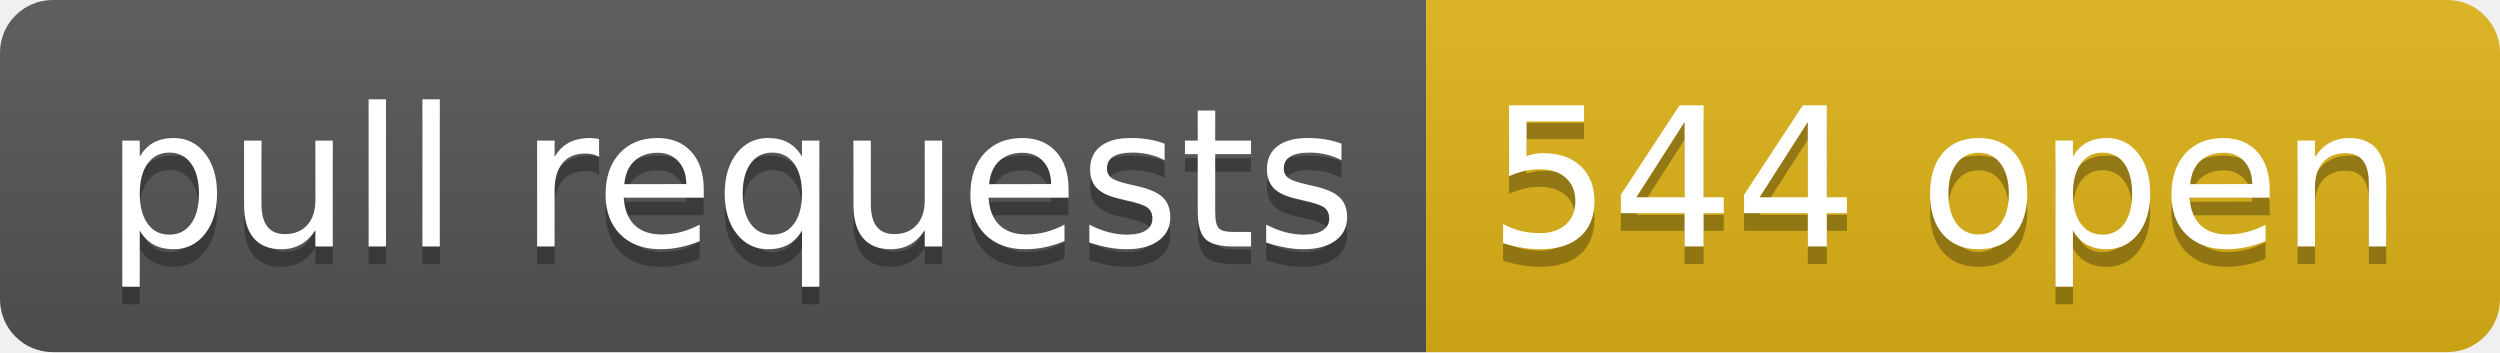
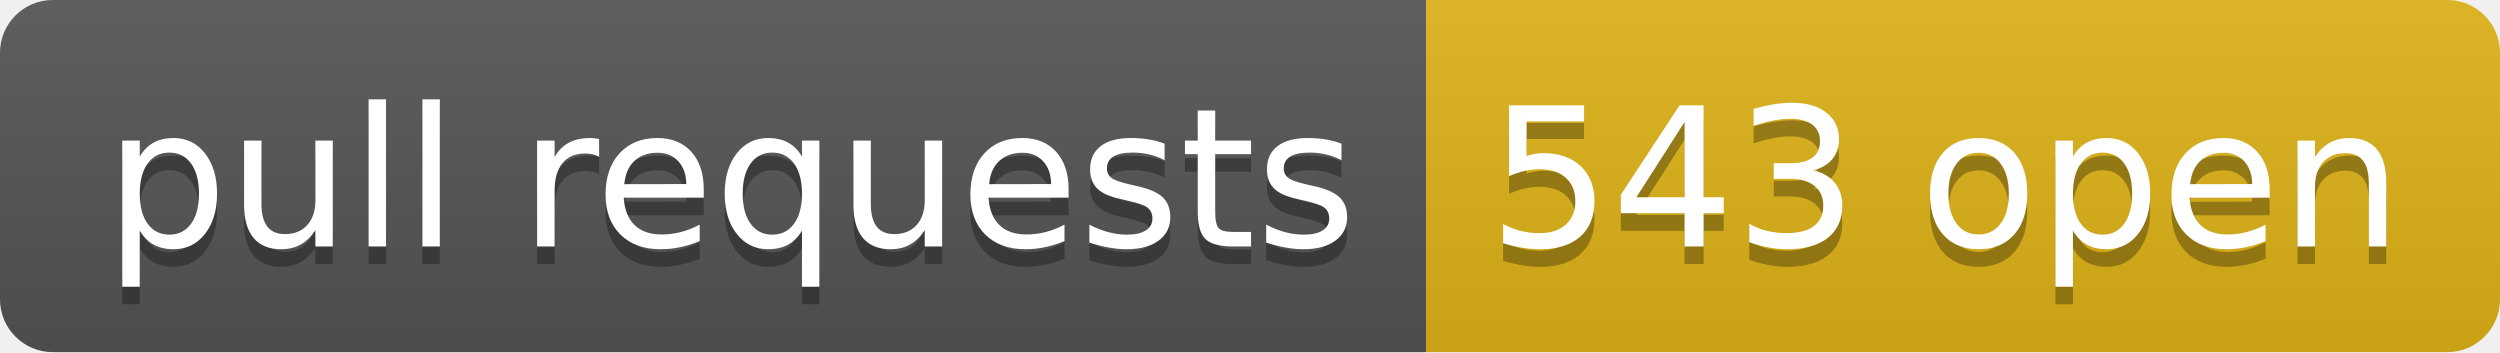
- <svg xmlns="http://www.w3.org/2000/svg" width="142" height="20" role="img" aria-label="pull requests: 544 open">
+ <svg xmlns="http://www.w3.org/2000/svg" width="142" height="20" role="img" aria-label="pull requests: 543 open">
  <linearGradient id="s" x2="0" y2="100%">
    <stop offset="0" stop-color="#bbb" stop-opacity=".1" />
    <stop offset="1" stop-opacity=".1" />
  </linearGradient>
  <clipPath id="r">
    <rect width="142" height="20" rx="3" fill="#fff" />
  </clipPath>
  <g clip-path="url(#r)">
    <rect width="81" height="20" fill="#555" />
    <rect x="81" width="61" height="20" fill="#dfb317" />
    <rect width="142" height="20" fill="url(#s)" />
  </g>
  <g fill="#fff" text-anchor="middle" font-family="Verdana,Geneva,DejaVu Sans,sans-serif" text-rendering="geometricPrecision" font-size="110">
    <text aria-hidden="true" x="415" y="150" fill="#010101" fill-opacity=".3" transform="scale(.1)" textLength="710">pull requests</text>
    <text x="415" y="140" transform="scale(.1)" fill="#fff" textLength="710">pull requests</text>
-     <text aria-hidden="true" x="1105" y="150" fill="#010101" fill-opacity=".3" transform="scale(.1)" textLength="510">544 open</text>
-     <text x="1105" y="140" transform="scale(.1)" fill="#fff" textLength="510">544 open</text>
+     <text aria-hidden="true" x="1105" y="150" fill="#010101" fill-opacity=".3" transform="scale(.1)" textLength="510">543 open</text>
+     <text x="1105" y="140" transform="scale(.1)" fill="#fff" textLength="510">543 open</text>
  </g>
</svg>
